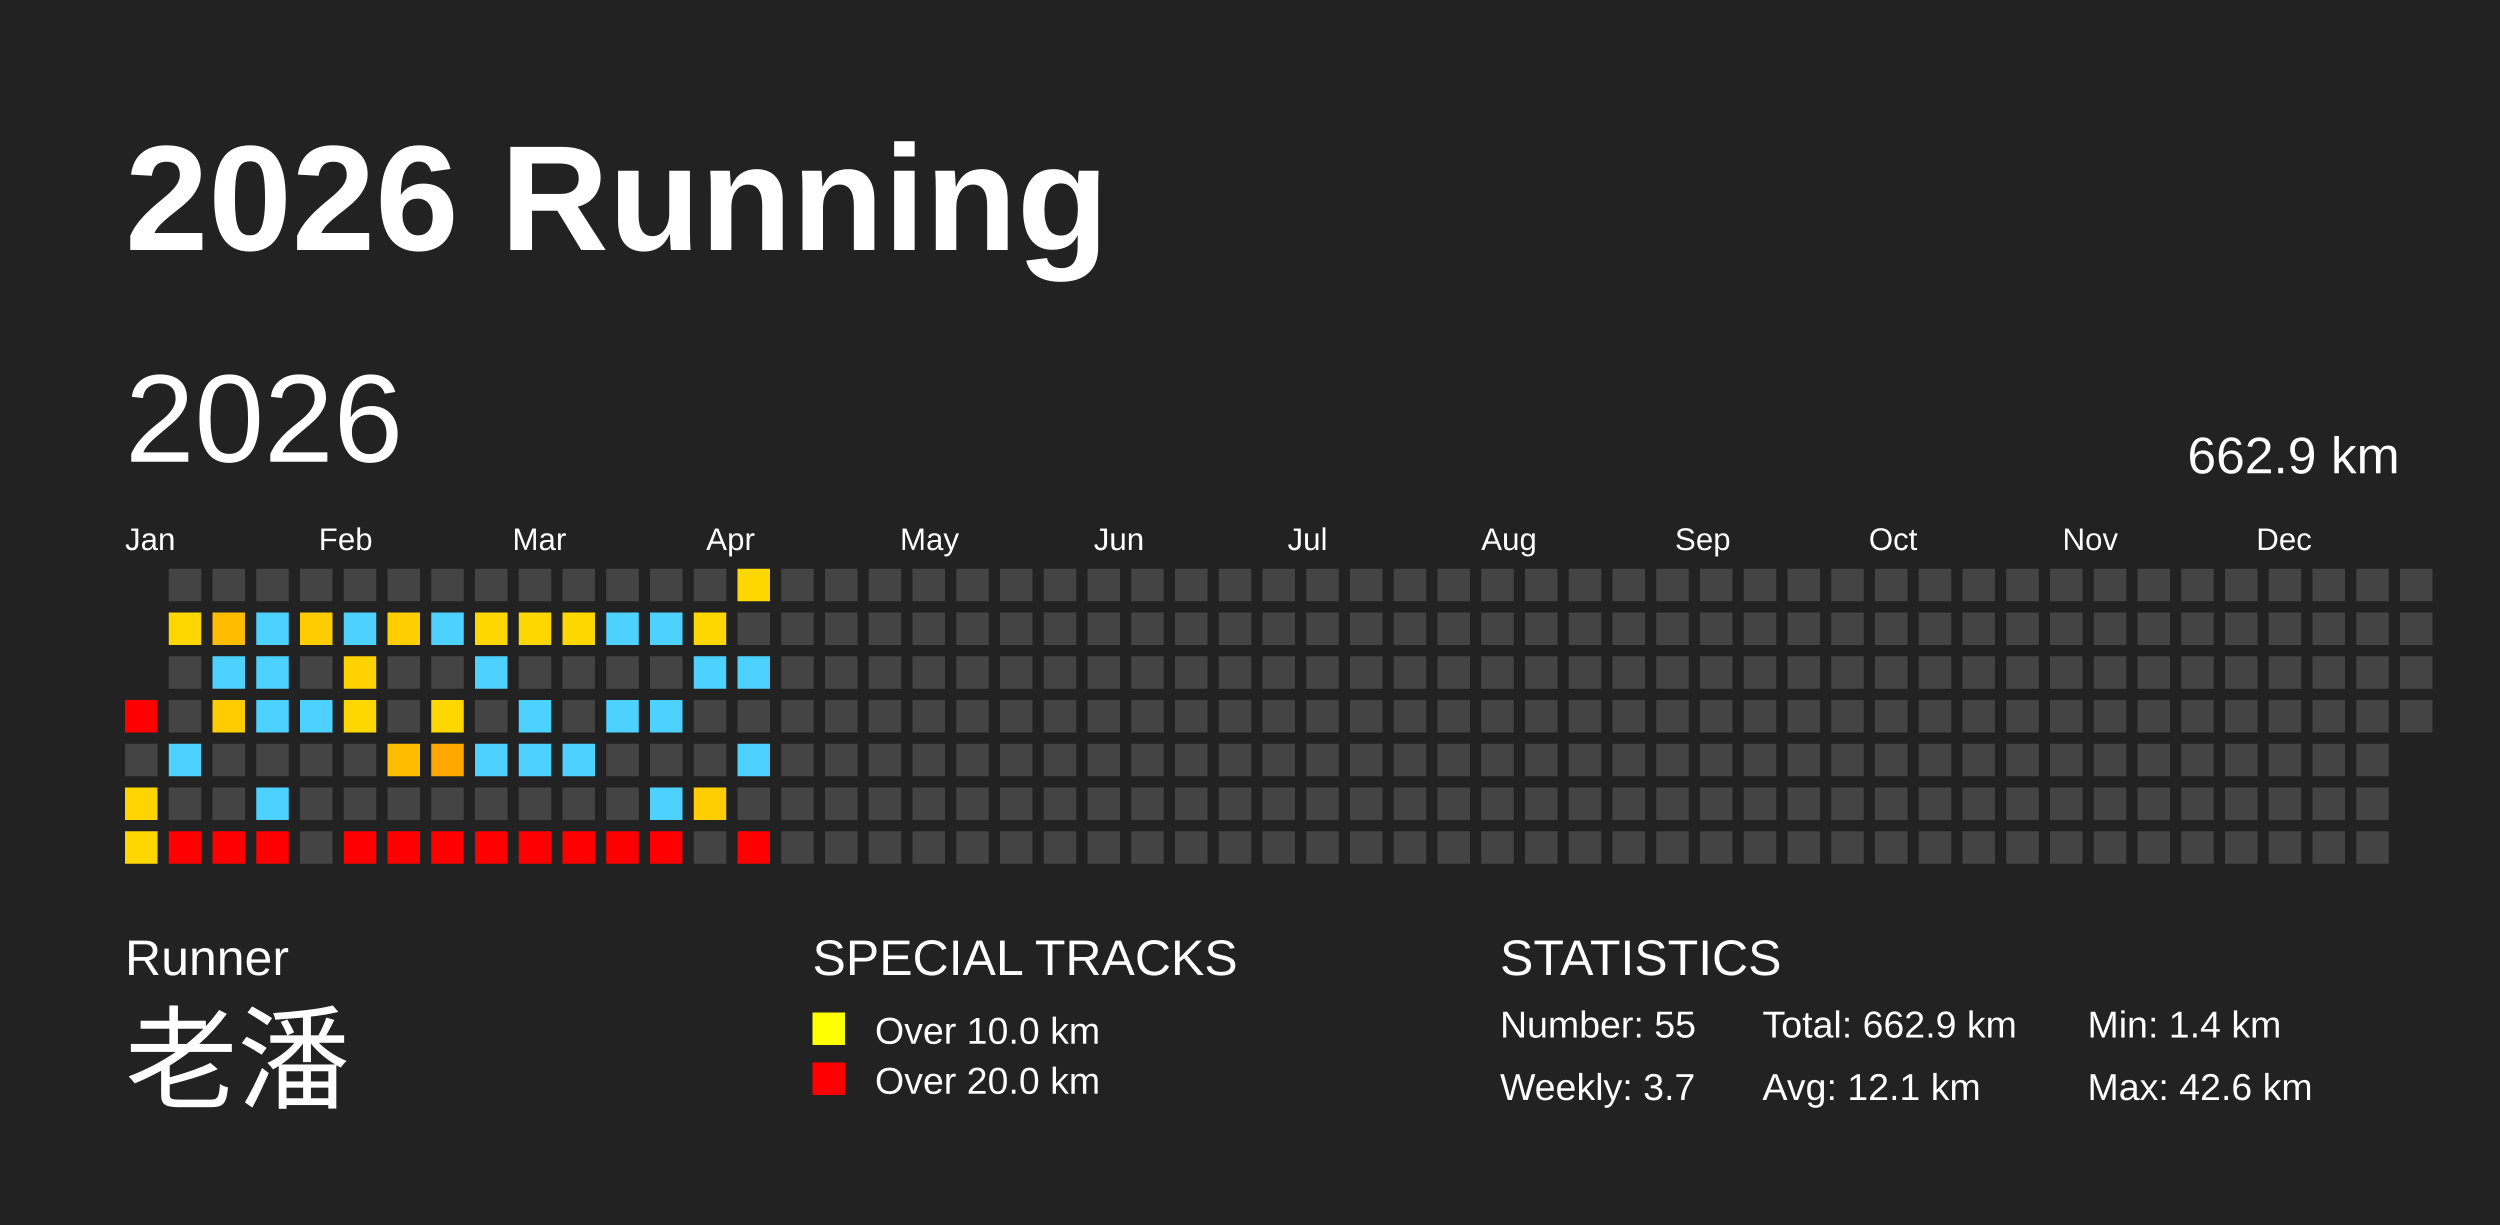
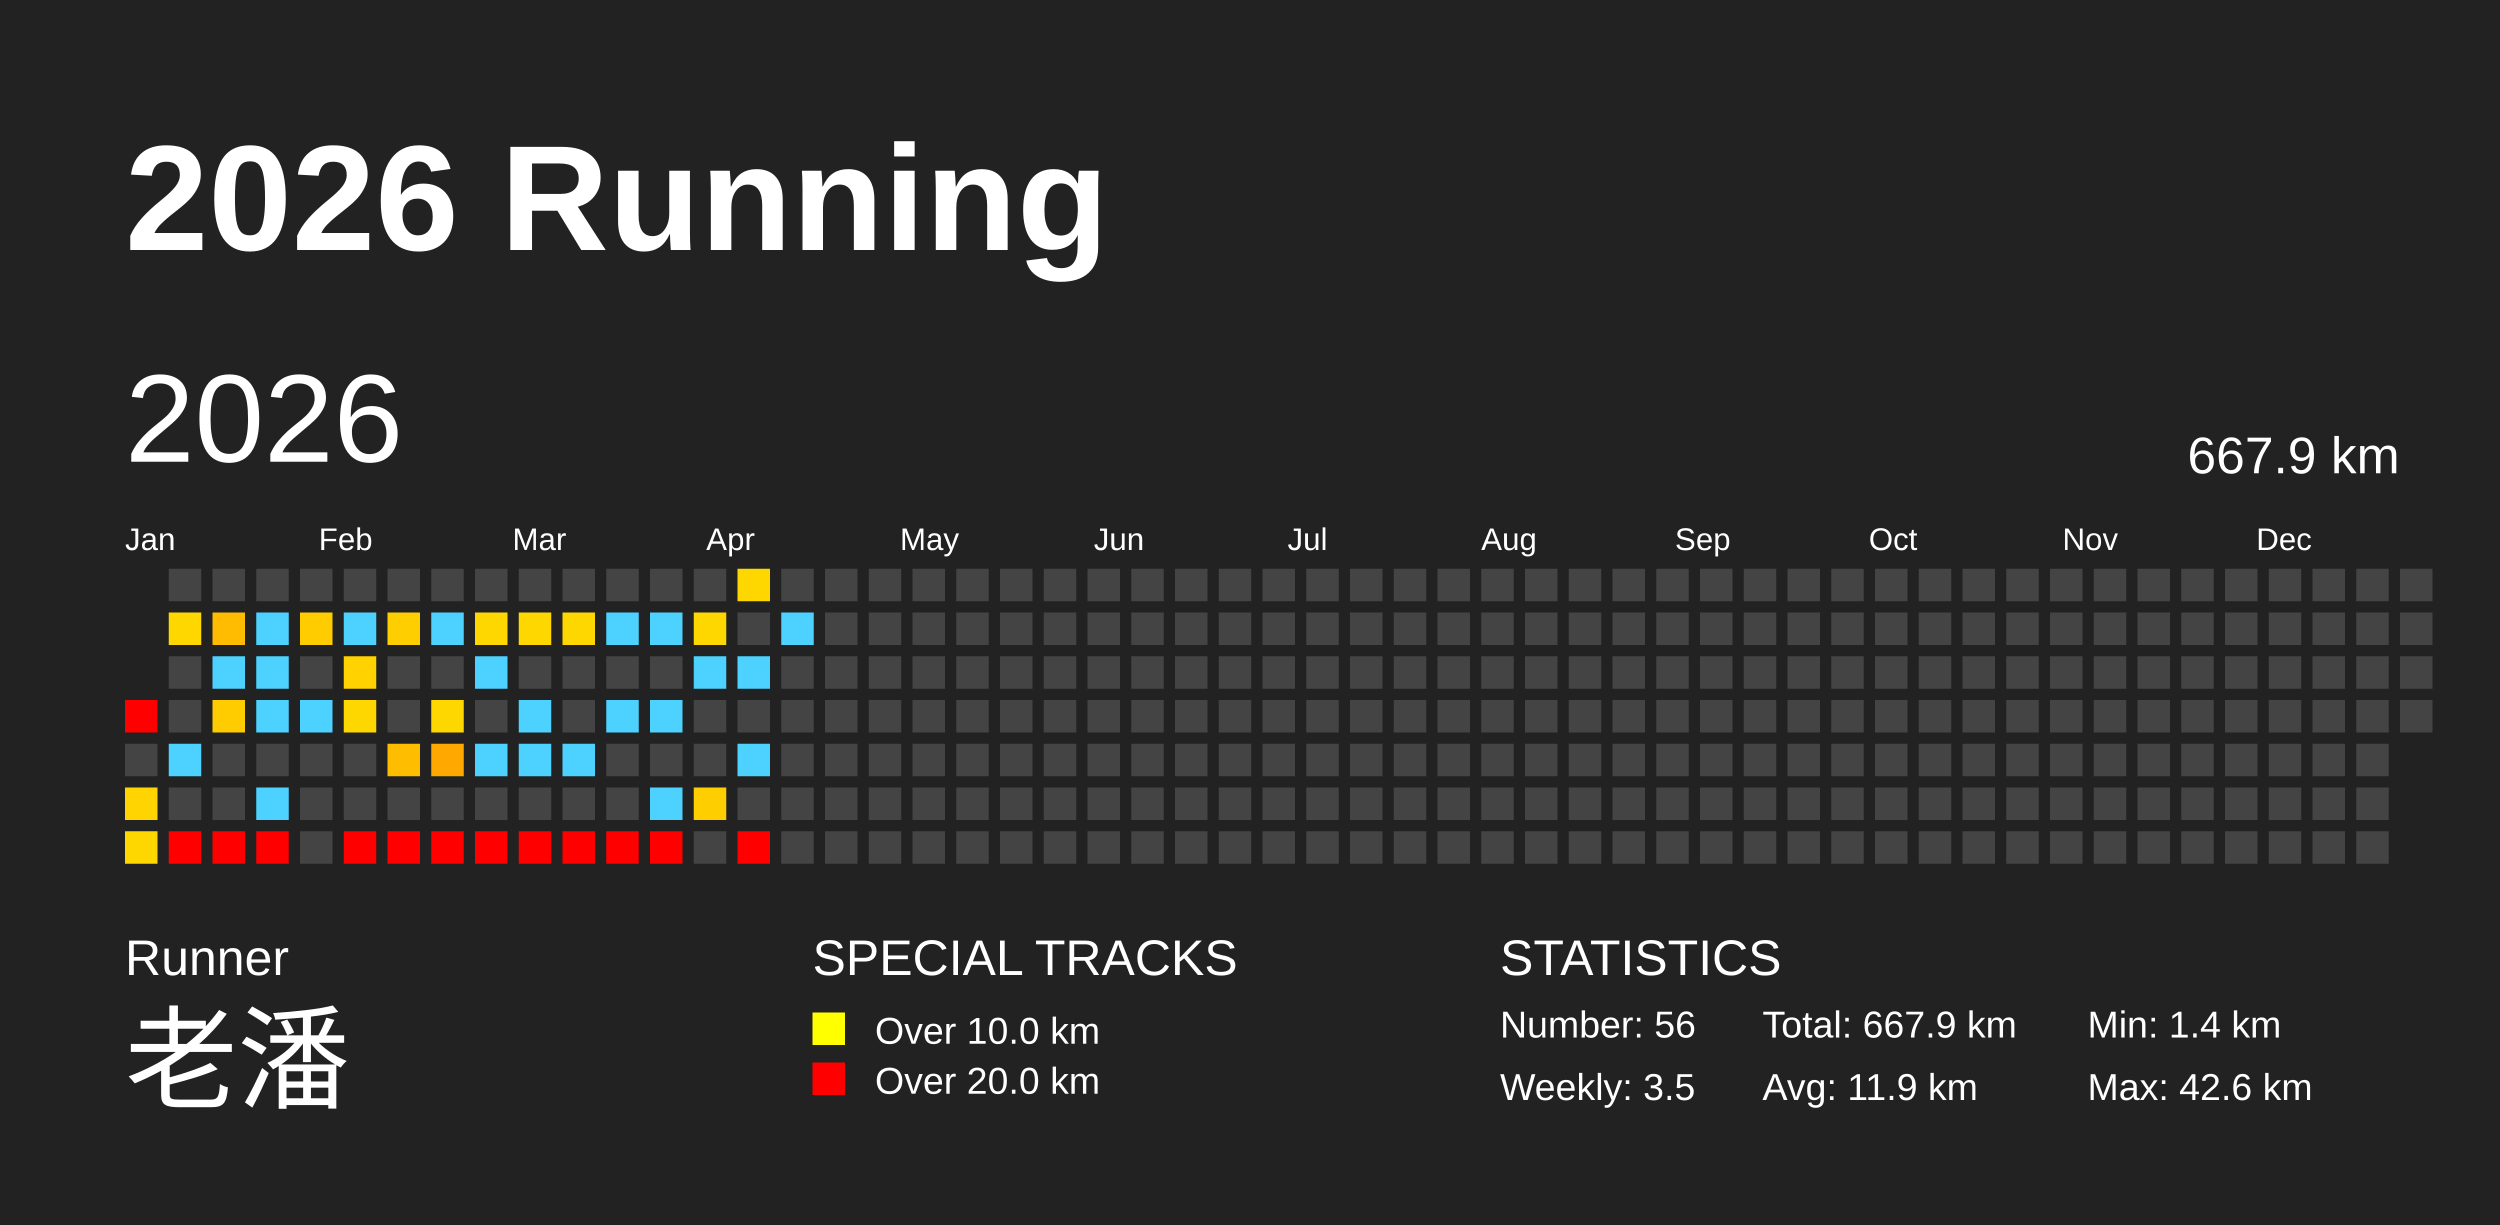
<svg xmlns="http://www.w3.org/2000/svg" baseProfile="full" height="98mm" version="1.1" viewBox="0,0,200,98" width="200mm">
  <defs />
  <rect fill="#222222" height="98" width="200" x="0" y="0" />
  <text fill="#FFFFFF" style="font-size:12px; font-family:Arial; font-weight:bold;" x="10" y="20">2026 Running</text>
  <text fill="#FFFFFF" style="font-size:4px; font-family:Arial" x="10" y="78">Runner</text>
  <text fill="#FFFFFF" style="font-size:9px; font-family:Arial" x="10" y="88">老潘</text>
  <text fill="#FFFFFF" style="font-size:4px; font-family:Arial" x="65" y="78">SPECIAL TRACKS</text>
  <rect fill="yellow" height="2.6" width="2.6" x="65" y="81" />
  <text fill="#FFFFFF" style="font-size:3px; font-family:Arial" x="70" y="83.5">Over 10.0 km</text>
  <rect fill="red" height="2.6" width="2.6" x="65" y="85" />
  <text fill="#FFFFFF" style="font-size:3px; font-family:Arial" x="70" y="87.5">Over 20.0 km</text>
  <text fill="#FFFFFF" style="font-size:4px; font-family:Arial" x="120" y="78">STATISTICS</text>
-   <text fill="#FFFFFF" style="font-size:3px; font-family:Arial" x="120" y="83">Number: 55</text>
-   <text fill="#FFFFFF" style="font-size:3px; font-family:Arial" x="120" y="88">Weekly: 3.7</text>
-   <text fill="#FFFFFF" style="font-size:3px; font-family:Arial" x="141" y="83">Total: 662.9 km</text>
-   <text fill="#FFFFFF" style="font-size:3px; font-family:Arial" x="141" y="88">Avg: 12.1 km</text>
+   <text fill="#FFFFFF" style="font-size:3px; font-family:Arial" x="120" y="83">Number: 56</text>
+   <text fill="#FFFFFF" style="font-size:3px; font-family:Arial" x="120" y="88">Weekly: 3.5</text>
+   <text fill="#FFFFFF" style="font-size:3px; font-family:Arial" x="141" y="83">Total: 667.9 km</text>
+   <text fill="#FFFFFF" style="font-size:3px; font-family:Arial" x="141" y="88">Avg: 11.9 km</text>
  <text fill="#FFFFFF" style="font-size:3px; font-family:Arial" x="167" y="83">Min: 1.4 km</text>
  <text fill="#FFFFFF" style="font-size:3px; font-family:Arial" x="167" y="88">Max: 42.6 km</text>
  <text dominant-baseline="hanging" fill="#FFFFFF" style="font-size:10.0px; font-family:Arial;" x="10" y="30">2026</text>
-   <text dominant-baseline="hanging" fill="#FFFFFF" style="font-size:4.125px; font-family:Arial;" x="175" y="35">662.9 km</text>
+   <text dominant-baseline="hanging" fill="#FFFFFF" style="font-size:4.125px; font-family:Arial;" x="175" y="35">667.9 km</text>
  <text fill="#FFFFFF" style="font-size:2.5px; font-family:Arial" x="10.0" y="44">Jan</text>
  <text fill="#FFFFFF" style="font-size:2.5px; font-family:Arial" x="25.5" y="44">Feb</text>
  <text fill="#FFFFFF" style="font-size:2.5px; font-family:Arial" x="41.0" y="44">Mar</text>
  <text fill="#FFFFFF" style="font-size:2.5px; font-family:Arial" x="56.5" y="44">Apr</text>
  <text fill="#FFFFFF" style="font-size:2.5px; font-family:Arial" x="72.0" y="44">May</text>
  <text fill="#FFFFFF" style="font-size:2.5px; font-family:Arial" x="87.5" y="44">Jun</text>
  <text fill="#FFFFFF" style="font-size:2.5px; font-family:Arial" x="103.0" y="44">Jul</text>
  <text fill="#FFFFFF" style="font-size:2.5px; font-family:Arial" x="118.5" y="44">Aug</text>
  <text fill="#FFFFFF" style="font-size:2.5px; font-family:Arial" x="134.0" y="44">Sep</text>
  <text fill="#FFFFFF" style="font-size:2.5px; font-family:Arial" x="149.5" y="44">Oct</text>
  <text fill="#FFFFFF" style="font-size:2.5px; font-family:Arial" x="165.0" y="44">Nov</text>
  <text fill="#FFFFFF" style="font-size:2.5px; font-family:Arial" x="180.5" y="44">Dec</text>
  <rect fill="red" height="2.6" width="2.6" x="10.0" y="56.0" />
  <rect fill="#444444" height="2.6" width="2.6" x="10.0" y="59.5" />
  <rect fill="#ffd400" height="2.6" width="2.6" x="10.0" y="63.0" />
  <rect fill="#ffd700" height="2.6" width="2.6" x="10.0" y="66.5" />
  <rect fill="#444444" height="2.6" width="2.6" x="13.5" y="45.5" />
  <rect fill="#ffd700" height="2.6" width="2.6" x="13.5" y="49.0" />
  <rect fill="#444444" height="2.6" width="2.6" x="13.5" y="52.5" />
  <rect fill="#444444" height="2.6" width="2.6" x="13.5" y="56.0" />
  <rect fill="#4dd2ff" height="2.6" width="2.6" x="13.5" y="59.5" />
  <rect fill="#444444" height="2.6" width="2.6" x="13.5" y="63.0" />
  <rect fill="red" height="2.6" width="2.6" x="13.5" y="66.5" />
  <rect fill="#444444" height="2.6" width="2.6" x="17.0" y="45.5" />
  <rect fill="#ffbc00" height="2.6" width="2.6" x="17.0" y="49.0" />
  <rect fill="#4dd2ff" height="2.6" width="2.6" x="17.0" y="52.5" />
  <rect fill="#ffcc00" height="2.6" width="2.6" x="17.0" y="56.0" />
  <rect fill="#444444" height="2.6" width="2.6" x="17.0" y="59.5" />
  <rect fill="#444444" height="2.6" width="2.6" x="17.0" y="63.0" />
  <rect fill="red" height="2.6" width="2.6" x="17.0" y="66.5" />
  <rect fill="#444444" height="2.6" width="2.6" x="20.5" y="45.5" />
  <rect fill="#4dd2ff" height="2.6" width="2.6" x="20.5" y="49.0" />
  <rect fill="#4dd2ff" height="2.6" width="2.6" x="20.5" y="52.5" />
  <rect fill="#4dd2ff" height="2.6" width="2.6" x="20.5" y="56.0" />
  <rect fill="#444444" height="2.6" width="2.6" x="20.5" y="59.5" />
  <rect fill="#4dd2ff" height="2.6" width="2.6" x="20.5" y="63.0" />
  <rect fill="red" height="2.6" width="2.6" x="20.5" y="66.5" />
  <rect fill="#444444" height="2.6" width="2.6" x="24.0" y="45.5" />
  <rect fill="#ffcc00" height="2.6" width="2.6" x="24.0" y="49.0" />
  <rect fill="#444444" height="2.6" width="2.6" x="24.0" y="52.5" />
  <rect fill="#4dd2ff" height="2.6" width="2.6" x="24.0" y="56.0" />
  <rect fill="#444444" height="2.6" width="2.6" x="24.0" y="59.5" />
  <rect fill="#444444" height="2.6" width="2.6" x="24.0" y="63.0" />
  <rect fill="#444444" height="2.6" width="2.6" x="24.0" y="66.5" />
  <rect fill="#444444" height="2.6" width="2.6" x="27.5" y="45.5" />
  <rect fill="#4dd2ff" height="2.6" width="2.6" x="27.5" y="49.0" />
  <rect fill="#ffd200" height="2.6" width="2.6" x="27.5" y="52.5" />
  <rect fill="#ffd700" height="2.6" width="2.6" x="27.5" y="56.0" />
  <rect fill="#444444" height="2.6" width="2.6" x="27.5" y="59.5" />
  <rect fill="#444444" height="2.6" width="2.6" x="27.5" y="63.0" />
  <rect fill="red" height="2.6" width="2.6" x="27.5" y="66.5" />
  <rect fill="#444444" height="2.6" width="2.6" x="31.0" y="45.5" />
  <rect fill="#ffce00" height="2.6" width="2.6" x="31.0" y="49.0" />
  <rect fill="#444444" height="2.6" width="2.6" x="31.0" y="52.5" />
  <rect fill="#444444" height="2.6" width="2.6" x="31.0" y="56.0" />
  <rect fill="#ffbd00" height="2.6" width="2.6" x="31.0" y="59.5" />
  <rect fill="#444444" height="2.6" width="2.6" x="31.0" y="63.0" />
  <rect fill="red" height="2.6" width="2.6" x="31.0" y="66.5" />
  <rect fill="#444444" height="2.6" width="2.6" x="34.5" y="45.5" />
  <rect fill="#4dd2ff" height="2.6" width="2.6" x="34.5" y="49.0" />
  <rect fill="#444444" height="2.6" width="2.6" x="34.5" y="52.5" />
  <rect fill="#ffd700" height="2.6" width="2.6" x="34.5" y="56.0" />
  <rect fill="#ffa900" height="2.6" width="2.6" x="34.5" y="59.5" />
  <rect fill="#444444" height="2.6" width="2.6" x="34.5" y="63.0" />
  <rect fill="red" height="2.6" width="2.6" x="34.5" y="66.5" />
  <rect fill="#444444" height="2.6" width="2.6" x="38.0" y="45.5" />
  <rect fill="#ffd700" height="2.6" width="2.6" x="38.0" y="49.0" />
  <rect fill="#4dd2ff" height="2.6" width="2.6" x="38.0" y="52.5" />
  <rect fill="#444444" height="2.6" width="2.6" x="38.0" y="56.0" />
  <rect fill="#4dd2ff" height="2.6" width="2.6" x="38.0" y="59.5" />
  <rect fill="#444444" height="2.6" width="2.6" x="38.0" y="63.0" />
  <rect fill="red" height="2.6" width="2.6" x="38.0" y="66.5" />
  <rect fill="#444444" height="2.6" width="2.6" x="41.5" y="45.5" />
  <rect fill="#ffd700" height="2.6" width="2.6" x="41.5" y="49.0" />
  <rect fill="#444444" height="2.6" width="2.6" x="41.5" y="52.5" />
  <rect fill="#4dd2ff" height="2.6" width="2.6" x="41.5" y="56.0" />
  <rect fill="#4dd2ff" height="2.6" width="2.6" x="41.5" y="59.5" />
  <rect fill="#444444" height="2.6" width="2.6" x="41.5" y="63.0" />
  <rect fill="red" height="2.6" width="2.6" x="41.5" y="66.5" />
  <rect fill="#444444" height="2.6" width="2.6" x="45.0" y="45.5" />
  <rect fill="#ffd700" height="2.6" width="2.6" x="45.0" y="49.0" />
  <rect fill="#444444" height="2.6" width="2.6" x="45.0" y="52.5" />
  <rect fill="#444444" height="2.6" width="2.6" x="45.0" y="56.0" />
  <rect fill="#4dd2ff" height="2.6" width="2.6" x="45.0" y="59.5" />
  <rect fill="#444444" height="2.6" width="2.6" x="45.0" y="63.0" />
  <rect fill="red" height="2.6" width="2.6" x="45.0" y="66.5" />
  <rect fill="#444444" height="2.6" width="2.6" x="48.5" y="45.5" />
  <rect fill="#4dd2ff" height="2.6" width="2.6" x="48.5" y="49.0" />
  <rect fill="#444444" height="2.6" width="2.6" x="48.5" y="52.5" />
  <rect fill="#4dd2ff" height="2.6" width="2.6" x="48.5" y="56.0" />
  <rect fill="#444444" height="2.6" width="2.6" x="48.5" y="59.5" />
  <rect fill="#444444" height="2.6" width="2.6" x="48.5" y="63.0" />
  <rect fill="red" height="2.6" width="2.6" x="48.5" y="66.5" />
  <rect fill="#444444" height="2.6" width="2.6" x="52.0" y="45.5" />
  <rect fill="#4dd2ff" height="2.6" width="2.6" x="52.0" y="49.0" />
  <rect fill="#444444" height="2.6" width="2.6" x="52.0" y="52.5" />
  <rect fill="#4dd2ff" height="2.6" width="2.6" x="52.0" y="56.0" />
  <rect fill="#444444" height="2.6" width="2.6" x="52.0" y="59.5" />
  <rect fill="#4dd2ff" height="2.6" width="2.6" x="52.0" y="63.0" />
  <rect fill="red" height="2.6" width="2.6" x="52.0" y="66.5" />
  <rect fill="#444444" height="2.6" width="2.6" x="55.5" y="45.5" />
  <rect fill="#ffd700" height="2.6" width="2.6" x="55.5" y="49.0" />
  <rect fill="#4dd2ff" height="2.6" width="2.6" x="55.5" y="52.5" />
  <rect fill="#444444" height="2.6" width="2.6" x="55.5" y="56.0" />
  <rect fill="#444444" height="2.6" width="2.6" x="55.5" y="59.5" />
  <rect fill="#ffce00" height="2.6" width="2.6" x="55.5" y="63.0" />
  <rect fill="#444444" height="2.6" width="2.6" x="55.5" y="66.5" />
  <rect fill="#ffd700" height="2.6" width="2.6" x="59.0" y="45.5" />
  <rect fill="#444444" height="2.6" width="2.6" x="59.0" y="49.0" />
  <rect fill="#4dd2ff" height="2.6" width="2.6" x="59.0" y="52.5" />
  <rect fill="#444444" height="2.6" width="2.6" x="59.0" y="56.0" />
  <rect fill="#4dd2ff" height="2.6" width="2.6" x="59.0" y="59.5" />
  <rect fill="#444444" height="2.6" width="2.6" x="59.0" y="63.0" />
  <rect fill="red" height="2.6" width="2.6" x="59.0" y="66.5" />
  <rect fill="#444444" height="2.6" width="2.6" x="62.5" y="45.5" />
-   <rect fill="#444444" height="2.6" width="2.6" x="62.5" y="49.0" />
+   <rect fill="#4dd2ff" height="2.6" width="2.6" x="62.5" y="49.0" />
  <rect fill="#444444" height="2.6" width="2.6" x="62.5" y="52.5" />
  <rect fill="#444444" height="2.6" width="2.6" x="62.5" y="56.0" />
  <rect fill="#444444" height="2.6" width="2.6" x="62.5" y="59.5" />
  <rect fill="#444444" height="2.6" width="2.6" x="62.5" y="63.0" />
  <rect fill="#444444" height="2.6" width="2.6" x="62.5" y="66.5" />
  <rect fill="#444444" height="2.6" width="2.6" x="66.0" y="45.5" />
  <rect fill="#444444" height="2.6" width="2.6" x="66.0" y="49.0" />
  <rect fill="#444444" height="2.6" width="2.6" x="66.0" y="52.5" />
  <rect fill="#444444" height="2.6" width="2.6" x="66.0" y="56.0" />
  <rect fill="#444444" height="2.6" width="2.6" x="66.0" y="59.5" />
  <rect fill="#444444" height="2.6" width="2.6" x="66.0" y="63.0" />
  <rect fill="#444444" height="2.6" width="2.6" x="66.0" y="66.5" />
  <rect fill="#444444" height="2.6" width="2.6" x="69.5" y="45.5" />
  <rect fill="#444444" height="2.6" width="2.6" x="69.5" y="49.0" />
  <rect fill="#444444" height="2.6" width="2.6" x="69.5" y="52.5" />
  <rect fill="#444444" height="2.6" width="2.6" x="69.5" y="56.0" />
  <rect fill="#444444" height="2.6" width="2.6" x="69.5" y="59.5" />
  <rect fill="#444444" height="2.6" width="2.6" x="69.5" y="63.0" />
  <rect fill="#444444" height="2.6" width="2.6" x="69.5" y="66.5" />
  <rect fill="#444444" height="2.6" width="2.6" x="73.0" y="45.5" />
  <rect fill="#444444" height="2.6" width="2.6" x="73.0" y="49.0" />
  <rect fill="#444444" height="2.6" width="2.6" x="73.0" y="52.5" />
  <rect fill="#444444" height="2.6" width="2.6" x="73.0" y="56.0" />
  <rect fill="#444444" height="2.6" width="2.6" x="73.0" y="59.5" />
  <rect fill="#444444" height="2.6" width="2.6" x="73.0" y="63.0" />
  <rect fill="#444444" height="2.6" width="2.6" x="73.0" y="66.5" />
  <rect fill="#444444" height="2.6" width="2.6" x="76.5" y="45.5" />
  <rect fill="#444444" height="2.6" width="2.6" x="76.5" y="49.0" />
  <rect fill="#444444" height="2.6" width="2.6" x="76.5" y="52.5" />
  <rect fill="#444444" height="2.6" width="2.6" x="76.5" y="56.0" />
  <rect fill="#444444" height="2.6" width="2.6" x="76.5" y="59.5" />
  <rect fill="#444444" height="2.6" width="2.6" x="76.5" y="63.0" />
  <rect fill="#444444" height="2.6" width="2.6" x="76.5" y="66.5" />
  <rect fill="#444444" height="2.6" width="2.6" x="80.0" y="45.5" />
  <rect fill="#444444" height="2.6" width="2.6" x="80.0" y="49.0" />
  <rect fill="#444444" height="2.6" width="2.6" x="80.0" y="52.5" />
  <rect fill="#444444" height="2.6" width="2.6" x="80.0" y="56.0" />
  <rect fill="#444444" height="2.6" width="2.6" x="80.0" y="59.5" />
  <rect fill="#444444" height="2.6" width="2.6" x="80.0" y="63.0" />
  <rect fill="#444444" height="2.6" width="2.6" x="80.0" y="66.5" />
  <rect fill="#444444" height="2.6" width="2.6" x="83.5" y="45.5" />
  <rect fill="#444444" height="2.6" width="2.6" x="83.5" y="49.0" />
  <rect fill="#444444" height="2.6" width="2.6" x="83.5" y="52.5" />
  <rect fill="#444444" height="2.6" width="2.6" x="83.5" y="56.0" />
  <rect fill="#444444" height="2.6" width="2.6" x="83.5" y="59.5" />
  <rect fill="#444444" height="2.6" width="2.6" x="83.5" y="63.0" />
  <rect fill="#444444" height="2.6" width="2.6" x="83.5" y="66.5" />
  <rect fill="#444444" height="2.6" width="2.6" x="87.0" y="45.5" />
  <rect fill="#444444" height="2.6" width="2.6" x="87.0" y="49.0" />
  <rect fill="#444444" height="2.6" width="2.6" x="87.0" y="52.5" />
  <rect fill="#444444" height="2.6" width="2.6" x="87.0" y="56.0" />
  <rect fill="#444444" height="2.6" width="2.6" x="87.0" y="59.5" />
  <rect fill="#444444" height="2.6" width="2.6" x="87.0" y="63.0" />
  <rect fill="#444444" height="2.6" width="2.6" x="87.0" y="66.5" />
  <rect fill="#444444" height="2.6" width="2.6" x="90.5" y="45.5" />
  <rect fill="#444444" height="2.6" width="2.6" x="90.5" y="49.0" />
  <rect fill="#444444" height="2.6" width="2.6" x="90.5" y="52.5" />
  <rect fill="#444444" height="2.6" width="2.6" x="90.5" y="56.0" />
  <rect fill="#444444" height="2.6" width="2.6" x="90.5" y="59.5" />
  <rect fill="#444444" height="2.6" width="2.6" x="90.5" y="63.0" />
  <rect fill="#444444" height="2.6" width="2.6" x="90.5" y="66.5" />
  <rect fill="#444444" height="2.6" width="2.6" x="94.0" y="45.5" />
  <rect fill="#444444" height="2.6" width="2.6" x="94.0" y="49.0" />
  <rect fill="#444444" height="2.6" width="2.6" x="94.0" y="52.5" />
  <rect fill="#444444" height="2.6" width="2.6" x="94.0" y="56.0" />
  <rect fill="#444444" height="2.6" width="2.6" x="94.0" y="59.5" />
  <rect fill="#444444" height="2.6" width="2.6" x="94.0" y="63.0" />
  <rect fill="#444444" height="2.6" width="2.6" x="94.0" y="66.5" />
  <rect fill="#444444" height="2.6" width="2.6" x="97.5" y="45.5" />
  <rect fill="#444444" height="2.6" width="2.6" x="97.5" y="49.0" />
  <rect fill="#444444" height="2.6" width="2.6" x="97.5" y="52.5" />
  <rect fill="#444444" height="2.6" width="2.6" x="97.5" y="56.0" />
  <rect fill="#444444" height="2.6" width="2.6" x="97.5" y="59.5" />
  <rect fill="#444444" height="2.6" width="2.6" x="97.5" y="63.0" />
  <rect fill="#444444" height="2.6" width="2.6" x="97.5" y="66.5" />
  <rect fill="#444444" height="2.6" width="2.6" x="101.0" y="45.5" />
  <rect fill="#444444" height="2.6" width="2.6" x="101.0" y="49.0" />
  <rect fill="#444444" height="2.6" width="2.6" x="101.0" y="52.5" />
  <rect fill="#444444" height="2.6" width="2.6" x="101.0" y="56.0" />
  <rect fill="#444444" height="2.6" width="2.6" x="101.0" y="59.5" />
  <rect fill="#444444" height="2.6" width="2.6" x="101.0" y="63.0" />
  <rect fill="#444444" height="2.6" width="2.6" x="101.0" y="66.5" />
  <rect fill="#444444" height="2.6" width="2.6" x="104.5" y="45.5" />
  <rect fill="#444444" height="2.6" width="2.6" x="104.5" y="49.0" />
  <rect fill="#444444" height="2.6" width="2.6" x="104.5" y="52.5" />
  <rect fill="#444444" height="2.6" width="2.6" x="104.5" y="56.0" />
  <rect fill="#444444" height="2.6" width="2.6" x="104.5" y="59.5" />
  <rect fill="#444444" height="2.6" width="2.6" x="104.5" y="63.0" />
  <rect fill="#444444" height="2.6" width="2.6" x="104.5" y="66.5" />
  <rect fill="#444444" height="2.6" width="2.6" x="108.0" y="45.5" />
  <rect fill="#444444" height="2.6" width="2.6" x="108.0" y="49.0" />
  <rect fill="#444444" height="2.6" width="2.6" x="108.0" y="52.5" />
  <rect fill="#444444" height="2.6" width="2.6" x="108.0" y="56.0" />
  <rect fill="#444444" height="2.6" width="2.6" x="108.0" y="59.5" />
  <rect fill="#444444" height="2.6" width="2.6" x="108.0" y="63.0" />
  <rect fill="#444444" height="2.6" width="2.6" x="108.0" y="66.5" />
  <rect fill="#444444" height="2.6" width="2.6" x="111.5" y="45.5" />
  <rect fill="#444444" height="2.6" width="2.6" x="111.5" y="49.0" />
  <rect fill="#444444" height="2.6" width="2.6" x="111.5" y="52.5" />
  <rect fill="#444444" height="2.6" width="2.6" x="111.5" y="56.0" />
  <rect fill="#444444" height="2.6" width="2.6" x="111.5" y="59.5" />
  <rect fill="#444444" height="2.6" width="2.6" x="111.5" y="63.0" />
  <rect fill="#444444" height="2.6" width="2.6" x="111.5" y="66.5" />
  <rect fill="#444444" height="2.6" width="2.6" x="115.0" y="45.5" />
  <rect fill="#444444" height="2.6" width="2.6" x="115.0" y="49.0" />
  <rect fill="#444444" height="2.6" width="2.6" x="115.0" y="52.5" />
  <rect fill="#444444" height="2.6" width="2.6" x="115.0" y="56.0" />
  <rect fill="#444444" height="2.6" width="2.6" x="115.0" y="59.5" />
  <rect fill="#444444" height="2.6" width="2.6" x="115.0" y="63.0" />
  <rect fill="#444444" height="2.6" width="2.6" x="115.0" y="66.5" />
  <rect fill="#444444" height="2.6" width="2.6" x="118.5" y="45.5" />
  <rect fill="#444444" height="2.6" width="2.6" x="118.5" y="49.0" />
  <rect fill="#444444" height="2.6" width="2.6" x="118.5" y="52.5" />
  <rect fill="#444444" height="2.6" width="2.6" x="118.5" y="56.0" />
  <rect fill="#444444" height="2.6" width="2.6" x="118.5" y="59.5" />
  <rect fill="#444444" height="2.6" width="2.6" x="118.5" y="63.0" />
  <rect fill="#444444" height="2.6" width="2.6" x="118.5" y="66.5" />
  <rect fill="#444444" height="2.6" width="2.6" x="122.0" y="45.5" />
  <rect fill="#444444" height="2.6" width="2.6" x="122.0" y="49.0" />
  <rect fill="#444444" height="2.6" width="2.6" x="122.0" y="52.5" />
  <rect fill="#444444" height="2.6" width="2.6" x="122.0" y="56.0" />
  <rect fill="#444444" height="2.6" width="2.6" x="122.0" y="59.5" />
  <rect fill="#444444" height="2.6" width="2.6" x="122.0" y="63.0" />
  <rect fill="#444444" height="2.6" width="2.6" x="122.0" y="66.5" />
  <rect fill="#444444" height="2.6" width="2.6" x="125.5" y="45.5" />
  <rect fill="#444444" height="2.6" width="2.6" x="125.5" y="49.0" />
  <rect fill="#444444" height="2.6" width="2.6" x="125.5" y="52.5" />
  <rect fill="#444444" height="2.6" width="2.6" x="125.5" y="56.0" />
  <rect fill="#444444" height="2.6" width="2.6" x="125.5" y="59.5" />
  <rect fill="#444444" height="2.6" width="2.6" x="125.5" y="63.0" />
  <rect fill="#444444" height="2.6" width="2.6" x="125.5" y="66.5" />
  <rect fill="#444444" height="2.6" width="2.6" x="129.0" y="45.5" />
  <rect fill="#444444" height="2.6" width="2.6" x="129.0" y="49.0" />
  <rect fill="#444444" height="2.6" width="2.6" x="129.0" y="52.5" />
  <rect fill="#444444" height="2.6" width="2.6" x="129.0" y="56.0" />
  <rect fill="#444444" height="2.6" width="2.6" x="129.0" y="59.5" />
  <rect fill="#444444" height="2.6" width="2.6" x="129.0" y="63.0" />
  <rect fill="#444444" height="2.6" width="2.6" x="129.0" y="66.5" />
  <rect fill="#444444" height="2.6" width="2.6" x="132.5" y="45.5" />
  <rect fill="#444444" height="2.6" width="2.6" x="132.5" y="49.0" />
  <rect fill="#444444" height="2.6" width="2.6" x="132.5" y="52.5" />
  <rect fill="#444444" height="2.6" width="2.6" x="132.5" y="56.0" />
  <rect fill="#444444" height="2.6" width="2.6" x="132.5" y="59.5" />
  <rect fill="#444444" height="2.6" width="2.6" x="132.5" y="63.0" />
  <rect fill="#444444" height="2.6" width="2.6" x="132.5" y="66.5" />
  <rect fill="#444444" height="2.6" width="2.6" x="136.0" y="45.5" />
  <rect fill="#444444" height="2.6" width="2.6" x="136.0" y="49.0" />
  <rect fill="#444444" height="2.6" width="2.6" x="136.0" y="52.5" />
  <rect fill="#444444" height="2.6" width="2.6" x="136.0" y="56.0" />
  <rect fill="#444444" height="2.6" width="2.6" x="136.0" y="59.5" />
  <rect fill="#444444" height="2.6" width="2.6" x="136.0" y="63.0" />
  <rect fill="#444444" height="2.6" width="2.6" x="136.0" y="66.5" />
  <rect fill="#444444" height="2.6" width="2.6" x="139.5" y="45.5" />
  <rect fill="#444444" height="2.6" width="2.6" x="139.5" y="49.0" />
  <rect fill="#444444" height="2.6" width="2.6" x="139.5" y="52.5" />
  <rect fill="#444444" height="2.6" width="2.6" x="139.5" y="56.0" />
  <rect fill="#444444" height="2.6" width="2.6" x="139.5" y="59.5" />
  <rect fill="#444444" height="2.6" width="2.6" x="139.5" y="63.0" />
  <rect fill="#444444" height="2.6" width="2.6" x="139.5" y="66.5" />
  <rect fill="#444444" height="2.6" width="2.6" x="143.0" y="45.5" />
  <rect fill="#444444" height="2.6" width="2.6" x="143.0" y="49.0" />
  <rect fill="#444444" height="2.6" width="2.6" x="143.0" y="52.5" />
  <rect fill="#444444" height="2.6" width="2.6" x="143.0" y="56.0" />
  <rect fill="#444444" height="2.6" width="2.6" x="143.0" y="59.5" />
  <rect fill="#444444" height="2.6" width="2.6" x="143.0" y="63.0" />
  <rect fill="#444444" height="2.6" width="2.6" x="143.0" y="66.5" />
  <rect fill="#444444" height="2.6" width="2.6" x="146.5" y="45.5" />
  <rect fill="#444444" height="2.6" width="2.6" x="146.5" y="49.0" />
  <rect fill="#444444" height="2.6" width="2.6" x="146.5" y="52.5" />
  <rect fill="#444444" height="2.6" width="2.6" x="146.5" y="56.0" />
  <rect fill="#444444" height="2.6" width="2.6" x="146.5" y="59.5" />
  <rect fill="#444444" height="2.6" width="2.6" x="146.5" y="63.0" />
  <rect fill="#444444" height="2.6" width="2.6" x="146.5" y="66.5" />
  <rect fill="#444444" height="2.6" width="2.6" x="150.0" y="45.5" />
  <rect fill="#444444" height="2.6" width="2.6" x="150.0" y="49.0" />
  <rect fill="#444444" height="2.6" width="2.6" x="150.0" y="52.5" />
  <rect fill="#444444" height="2.6" width="2.6" x="150.0" y="56.0" />
  <rect fill="#444444" height="2.6" width="2.6" x="150.0" y="59.5" />
  <rect fill="#444444" height="2.6" width="2.6" x="150.0" y="63.0" />
  <rect fill="#444444" height="2.6" width="2.6" x="150.0" y="66.5" />
  <rect fill="#444444" height="2.6" width="2.6" x="153.5" y="45.5" />
  <rect fill="#444444" height="2.6" width="2.6" x="153.5" y="49.0" />
  <rect fill="#444444" height="2.6" width="2.6" x="153.5" y="52.5" />
  <rect fill="#444444" height="2.6" width="2.6" x="153.5" y="56.0" />
  <rect fill="#444444" height="2.6" width="2.6" x="153.5" y="59.5" />
  <rect fill="#444444" height="2.6" width="2.6" x="153.5" y="63.0" />
  <rect fill="#444444" height="2.6" width="2.6" x="153.5" y="66.5" />
  <rect fill="#444444" height="2.6" width="2.6" x="157.0" y="45.5" />
  <rect fill="#444444" height="2.6" width="2.6" x="157.0" y="49.0" />
  <rect fill="#444444" height="2.6" width="2.6" x="157.0" y="52.5" />
  <rect fill="#444444" height="2.6" width="2.6" x="157.0" y="56.0" />
  <rect fill="#444444" height="2.6" width="2.6" x="157.0" y="59.5" />
  <rect fill="#444444" height="2.6" width="2.6" x="157.0" y="63.0" />
  <rect fill="#444444" height="2.6" width="2.6" x="157.0" y="66.5" />
  <rect fill="#444444" height="2.6" width="2.6" x="160.5" y="45.5" />
  <rect fill="#444444" height="2.6" width="2.6" x="160.5" y="49.0" />
  <rect fill="#444444" height="2.6" width="2.6" x="160.5" y="52.5" />
  <rect fill="#444444" height="2.6" width="2.6" x="160.5" y="56.0" />
  <rect fill="#444444" height="2.6" width="2.6" x="160.5" y="59.5" />
  <rect fill="#444444" height="2.6" width="2.6" x="160.5" y="63.0" />
  <rect fill="#444444" height="2.6" width="2.6" x="160.5" y="66.5" />
  <rect fill="#444444" height="2.6" width="2.6" x="164.0" y="45.5" />
  <rect fill="#444444" height="2.6" width="2.6" x="164.0" y="49.0" />
  <rect fill="#444444" height="2.6" width="2.6" x="164.0" y="52.5" />
  <rect fill="#444444" height="2.6" width="2.6" x="164.0" y="56.0" />
  <rect fill="#444444" height="2.6" width="2.6" x="164.0" y="59.5" />
  <rect fill="#444444" height="2.6" width="2.6" x="164.0" y="63.0" />
  <rect fill="#444444" height="2.6" width="2.6" x="164.0" y="66.5" />
  <rect fill="#444444" height="2.6" width="2.6" x="167.5" y="45.5" />
  <rect fill="#444444" height="2.6" width="2.6" x="167.5" y="49.0" />
  <rect fill="#444444" height="2.6" width="2.6" x="167.5" y="52.5" />
  <rect fill="#444444" height="2.6" width="2.6" x="167.5" y="56.0" />
  <rect fill="#444444" height="2.6" width="2.6" x="167.5" y="59.5" />
  <rect fill="#444444" height="2.6" width="2.6" x="167.5" y="63.0" />
  <rect fill="#444444" height="2.6" width="2.6" x="167.5" y="66.5" />
  <rect fill="#444444" height="2.6" width="2.6" x="171.0" y="45.5" />
  <rect fill="#444444" height="2.6" width="2.6" x="171.0" y="49.0" />
  <rect fill="#444444" height="2.6" width="2.6" x="171.0" y="52.5" />
  <rect fill="#444444" height="2.6" width="2.6" x="171.0" y="56.0" />
  <rect fill="#444444" height="2.6" width="2.6" x="171.0" y="59.5" />
  <rect fill="#444444" height="2.6" width="2.6" x="171.0" y="63.0" />
  <rect fill="#444444" height="2.6" width="2.6" x="171.0" y="66.5" />
  <rect fill="#444444" height="2.6" width="2.6" x="174.5" y="45.5" />
  <rect fill="#444444" height="2.6" width="2.6" x="174.5" y="49.0" />
  <rect fill="#444444" height="2.6" width="2.6" x="174.5" y="52.5" />
  <rect fill="#444444" height="2.6" width="2.6" x="174.5" y="56.0" />
  <rect fill="#444444" height="2.6" width="2.6" x="174.5" y="59.5" />
  <rect fill="#444444" height="2.6" width="2.6" x="174.5" y="63.0" />
  <rect fill="#444444" height="2.6" width="2.6" x="174.5" y="66.5" />
  <rect fill="#444444" height="2.6" width="2.6" x="178.0" y="45.5" />
  <rect fill="#444444" height="2.6" width="2.6" x="178.0" y="49.0" />
  <rect fill="#444444" height="2.6" width="2.6" x="178.0" y="52.5" />
  <rect fill="#444444" height="2.6" width="2.6" x="178.0" y="56.0" />
  <rect fill="#444444" height="2.6" width="2.6" x="178.0" y="59.5" />
  <rect fill="#444444" height="2.6" width="2.6" x="178.0" y="63.0" />
  <rect fill="#444444" height="2.6" width="2.6" x="178.0" y="66.5" />
  <rect fill="#444444" height="2.6" width="2.6" x="181.5" y="45.5" />
  <rect fill="#444444" height="2.6" width="2.6" x="181.5" y="49.0" />
  <rect fill="#444444" height="2.6" width="2.6" x="181.5" y="52.5" />
  <rect fill="#444444" height="2.6" width="2.6" x="181.5" y="56.0" />
  <rect fill="#444444" height="2.6" width="2.6" x="181.5" y="59.5" />
  <rect fill="#444444" height="2.6" width="2.6" x="181.5" y="63.0" />
  <rect fill="#444444" height="2.6" width="2.6" x="181.5" y="66.5" />
  <rect fill="#444444" height="2.6" width="2.6" x="185.0" y="45.5" />
  <rect fill="#444444" height="2.6" width="2.6" x="185.0" y="49.0" />
  <rect fill="#444444" height="2.6" width="2.6" x="185.0" y="52.5" />
  <rect fill="#444444" height="2.6" width="2.6" x="185.0" y="56.0" />
  <rect fill="#444444" height="2.6" width="2.6" x="185.0" y="59.5" />
  <rect fill="#444444" height="2.6" width="2.6" x="185.0" y="63.0" />
  <rect fill="#444444" height="2.6" width="2.6" x="185.0" y="66.5" />
  <rect fill="#444444" height="2.6" width="2.6" x="188.5" y="45.5" />
  <rect fill="#444444" height="2.6" width="2.6" x="188.5" y="49.0" />
  <rect fill="#444444" height="2.6" width="2.6" x="188.5" y="52.5" />
  <rect fill="#444444" height="2.6" width="2.6" x="188.5" y="56.0" />
  <rect fill="#444444" height="2.6" width="2.6" x="188.5" y="59.5" />
  <rect fill="#444444" height="2.6" width="2.6" x="188.5" y="63.0" />
  <rect fill="#444444" height="2.6" width="2.6" x="188.5" y="66.5" />
  <rect fill="#444444" height="2.6" width="2.6" x="192.0" y="45.5" />
  <rect fill="#444444" height="2.6" width="2.6" x="192.0" y="49.0" />
  <rect fill="#444444" height="2.6" width="2.6" x="192.0" y="52.5" />
  <rect fill="#444444" height="2.6" width="2.6" x="192.0" y="56.0" />
</svg>
